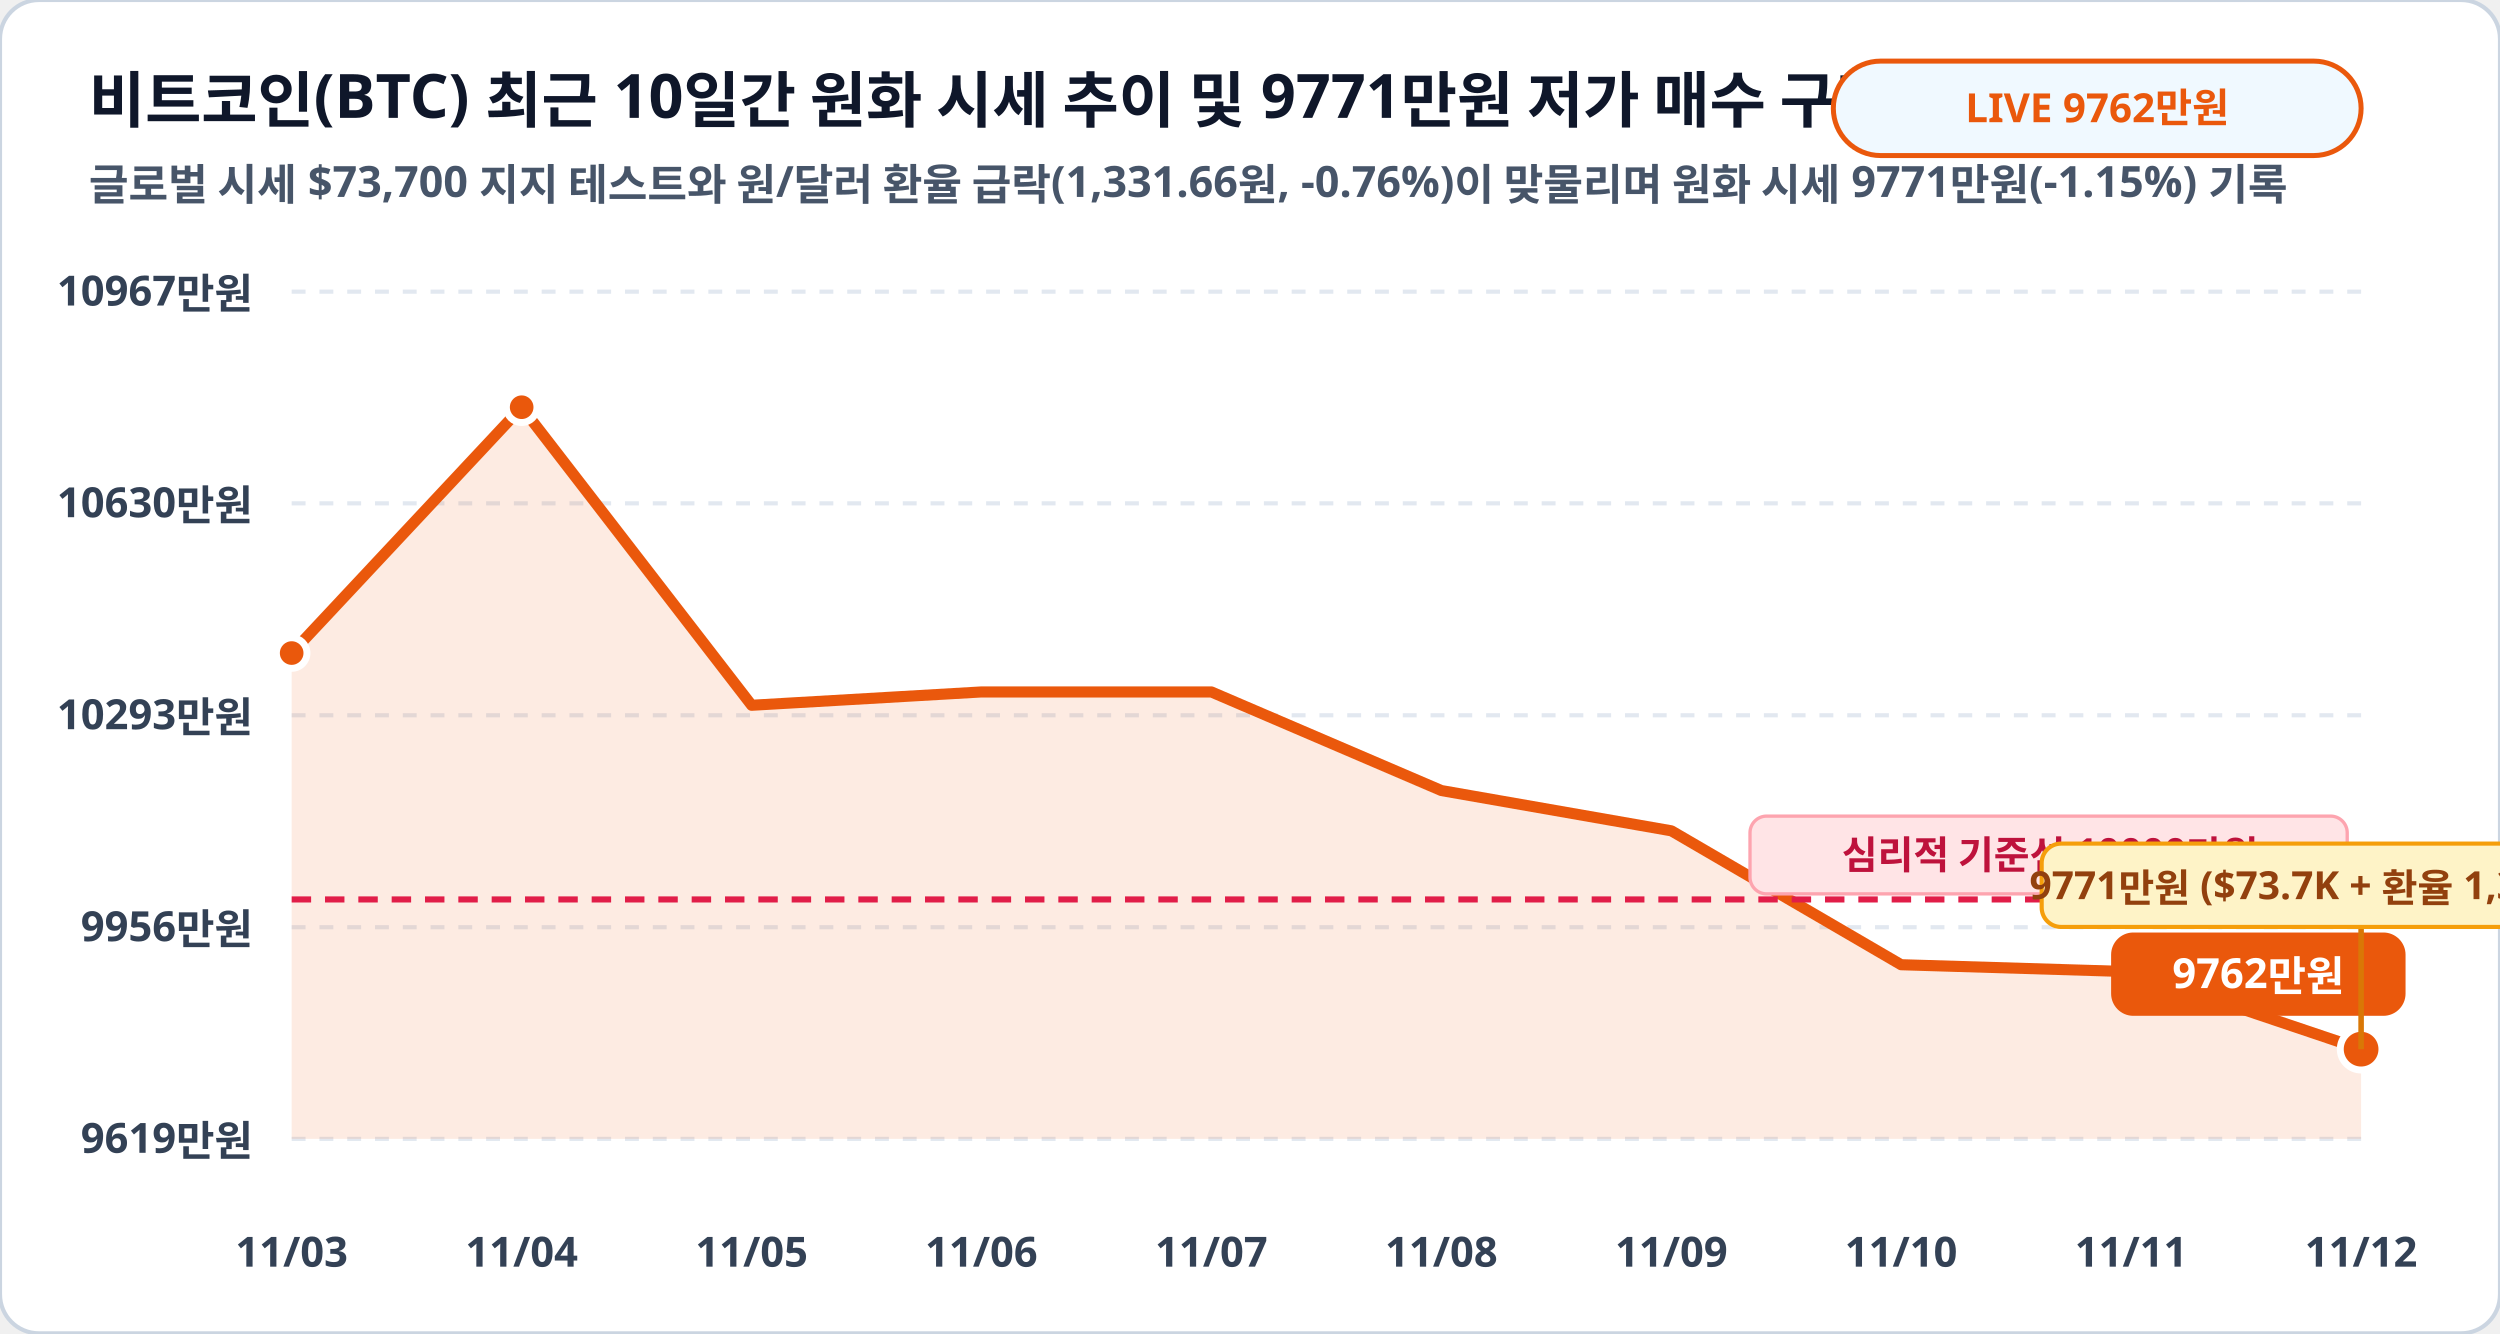
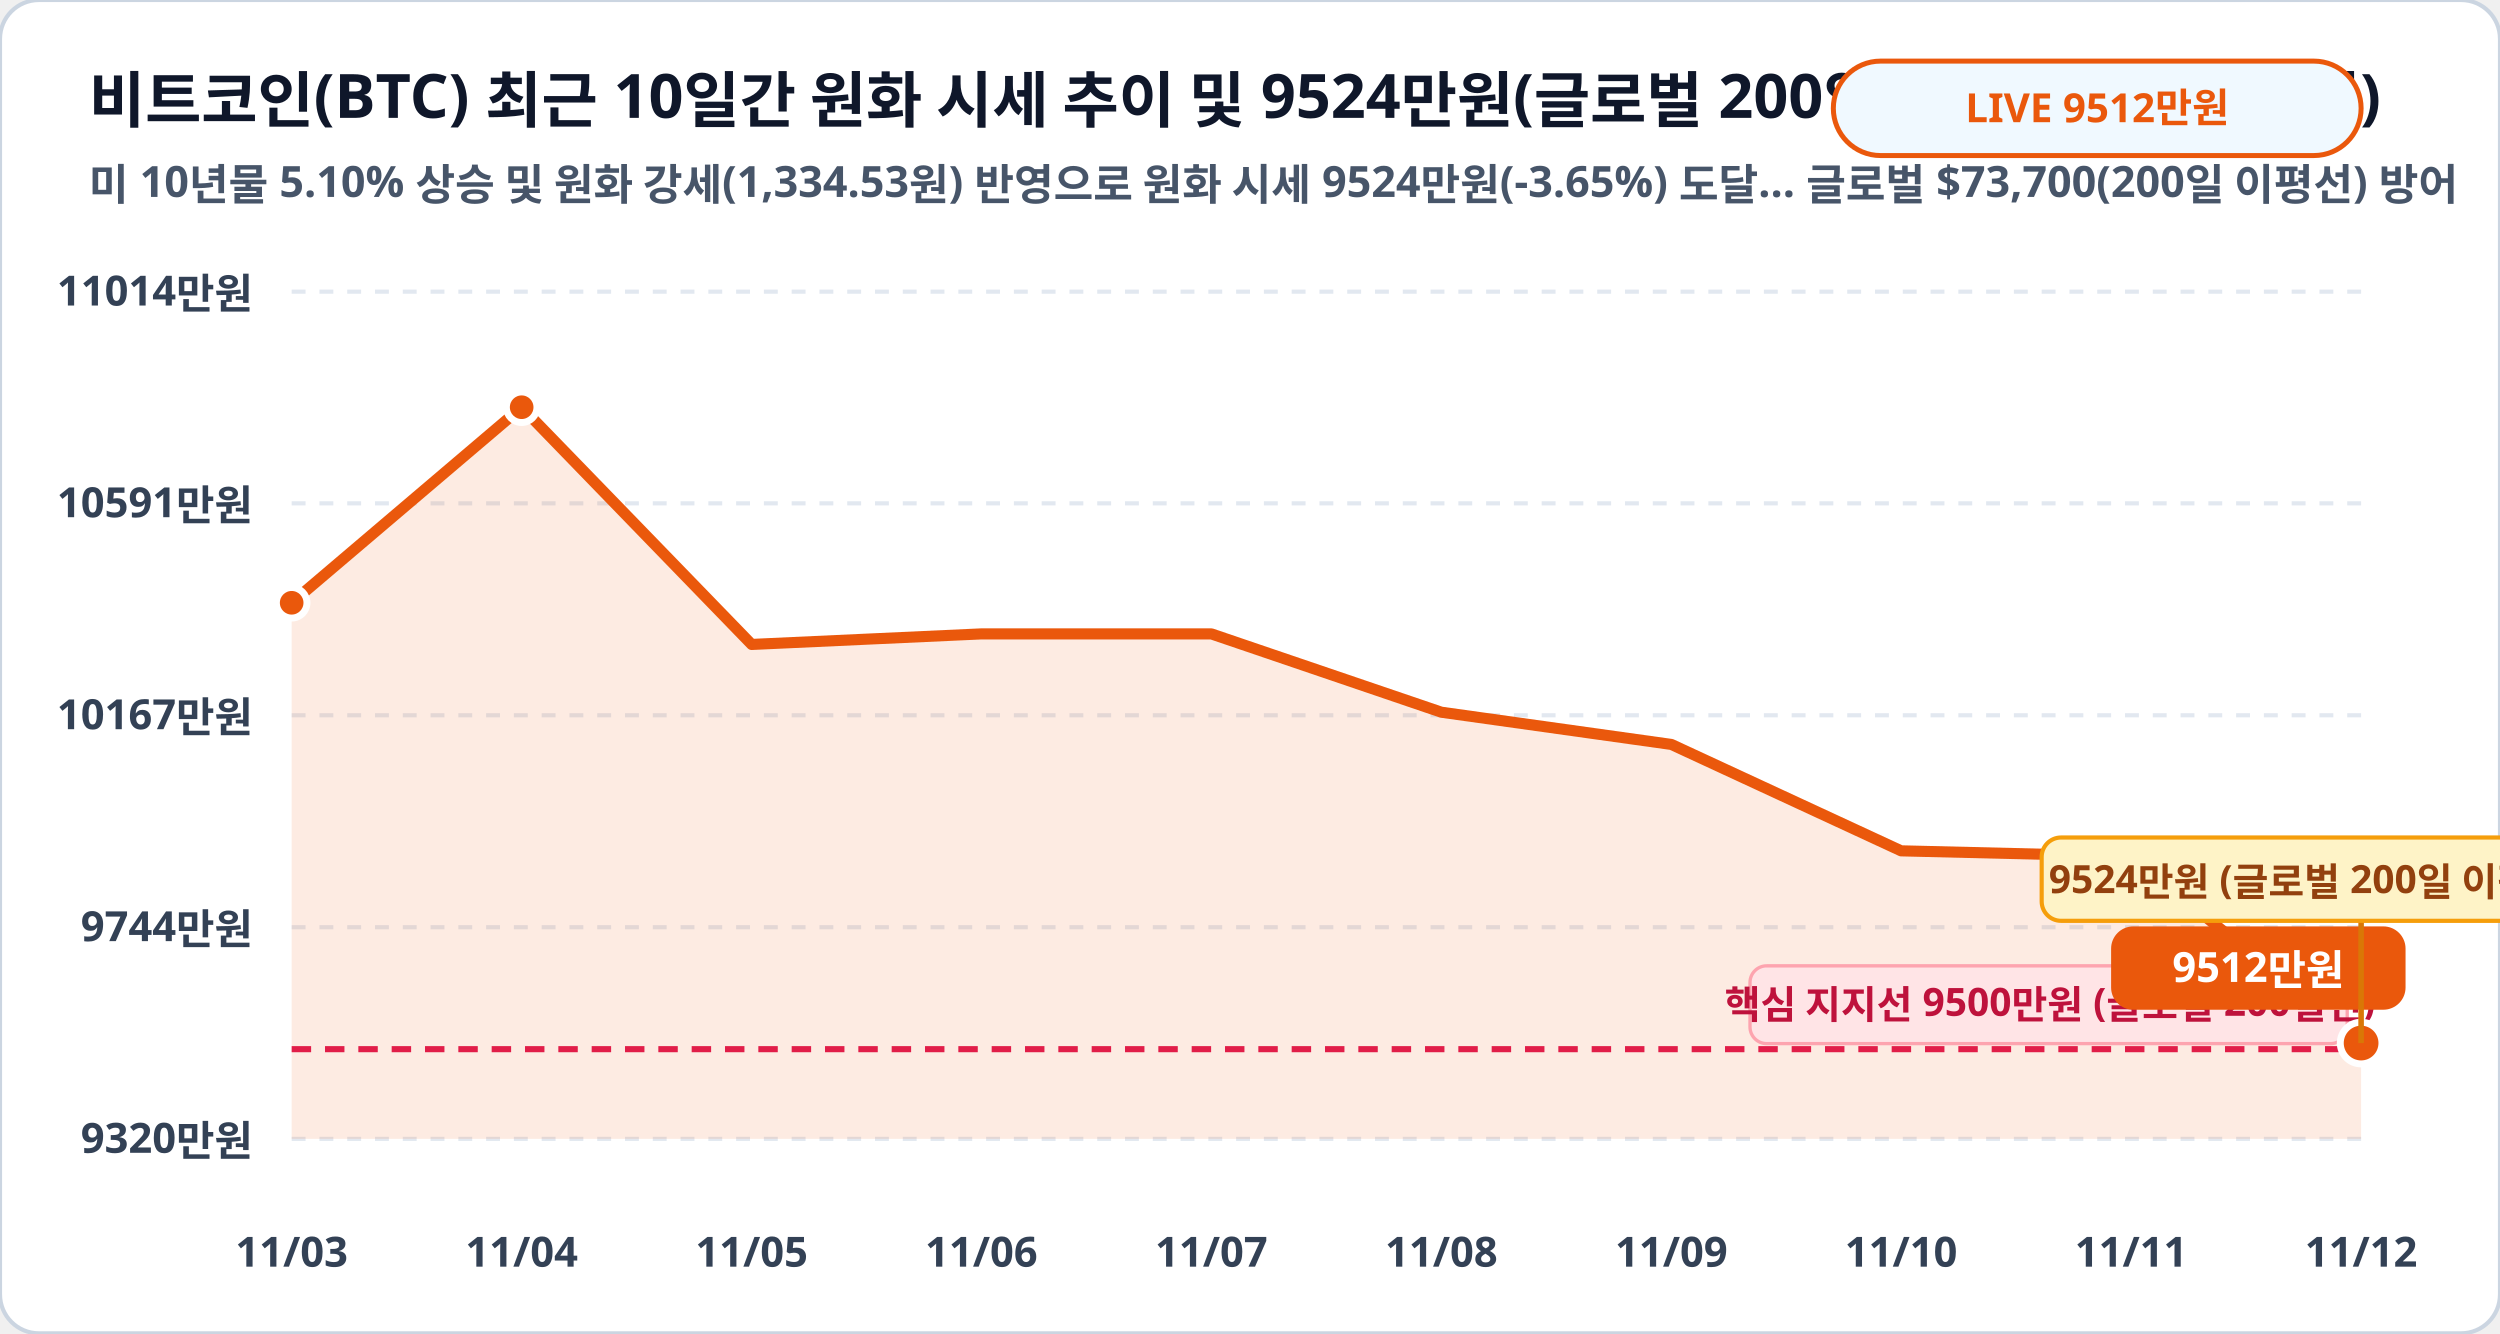
<svg xmlns="http://www.w3.org/2000/svg" viewBox="0 0 900 480" width="100%" height="100%">
  <rect width="900" height="480" rx="14" fill="#ffffff" stroke="#cbd5e1" stroke-width="1.5" />
-   <text x="32" y="44" fill="#0f172a" font-family="Pretendard, sans-serif" font-size="22" font-weight="900">비트코인(BTC) 최근 10일간 원화 시세 추이 및 9771만원 저가 매수 구간 (만원)</text>
-   <text x="32" y="72" fill="#475569" font-family="Pretendard, sans-serif" font-size="15.5" font-weight="600">글로벌 시세 $73,700 지지 테스트와 원/달러 환율 급락(1,331.66원, -0.76%)이 맞물리며 원화 시세 9771만원(-1.15%) 기록</text>
+   <text x="32" y="44" fill="#0f172a" font-family="Pretendard, sans-serif" font-size="22" font-weight="900">비트코인(BTC) 최근 10일간 원화 시세 추이 및 9524만원(글로벌 200일선) 지지 구간 (만원)</text>
+   <text x="32" y="72" fill="#475569" font-family="Pretendard, sans-serif" font-size="15.5" font-weight="600">미 10년물 5.10% 상승 및 원화 강세(1,334.53원) 반영으로 원화 시세 9524만원(-3.65%) 도달… 글로벌 $73,700(200일 이평선) 방어</text>
  <rect x="660" y="22" width="190" height="34" rx="17" fill="#f0f9ff" stroke="#ea580c" stroke-width="1.8" />
-   <text x="755" y="44" fill="#ea580c" font-family="Pretendard, sans-serif" font-size="14.5" font-weight="800" text-anchor="middle">LIVE 9762만원</text>
+   <text x="755" y="44" fill="#ea580c" font-family="Pretendard, sans-serif" font-size="14.5" font-weight="800" text-anchor="middle">LIVE 9512만원</text>
  <line x1="105" y1="105.0" x2="850" y2="105.0" stroke="#e2e8f0" stroke-width="1.5" stroke-dasharray="5,5" />
-   <text x="91" y="110.0" fill="#334155" font-family="Pretendard, sans-serif" font-size="15" font-weight="700" text-anchor="end">10967만원</text>
+   <text x="91" y="110.0" fill="#334155" font-family="Pretendard, sans-serif" font-size="15" font-weight="700" text-anchor="end">11014만원</text>
  <line x1="105" y1="181.2" x2="850" y2="181.2" stroke="#e2e8f0" stroke-width="1.5" stroke-dasharray="5,5" />
-   <text x="91" y="186.2" fill="#334155" font-family="Pretendard, sans-serif" font-size="15" font-weight="700" text-anchor="end">10630만원</text>
+   <text x="91" y="186.2" fill="#334155" font-family="Pretendard, sans-serif" font-size="15" font-weight="700" text-anchor="end">10591만원</text>
  <line x1="105" y1="257.5" x2="850" y2="257.5" stroke="#e2e8f0" stroke-width="1.5" stroke-dasharray="5,5" />
-   <text x="91" y="262.5" fill="#334155" font-family="Pretendard, sans-serif" font-size="15" font-weight="700" text-anchor="end">10293만원</text>
+   <text x="91" y="262.5" fill="#334155" font-family="Pretendard, sans-serif" font-size="15" font-weight="700" text-anchor="end">10167만원</text>
  <line x1="105" y1="333.8" x2="850" y2="333.8" stroke="#e2e8f0" stroke-width="1.5" stroke-dasharray="5,5" />
-   <text x="91" y="338.8" fill="#334155" font-family="Pretendard, sans-serif" font-size="15" font-weight="700" text-anchor="end">9956만원</text>
+   <text x="91" y="338.8" fill="#334155" font-family="Pretendard, sans-serif" font-size="15" font-weight="700" text-anchor="end">9744만원</text>
  <line x1="105" y1="410.0" x2="850" y2="410.0" stroke="#e2e8f0" stroke-width="1.5" stroke-dasharray="5,5" />
-   <text x="91" y="415.0" fill="#334155" font-family="Pretendard, sans-serif" font-size="15" font-weight="700" text-anchor="end">9619만원</text>
-   <polygon points="105.0,410.0 105.0,235.1 187.8,146.6 270.6,253.9 353.3,249.1 436.1,249.1 518.9,284.6 601.7,299.1 684.4,347.3 767.2,349.8 850.0,377.7 850.0,410.0" fill="#ea580c" fill-opacity="0.12" />
-   <polyline fill="none" stroke="#ea580c" stroke-width="4" stroke-linecap="round" stroke-linejoin="round" points="105.0,235.1 187.8,146.6 270.6,253.9 353.3,249.1 436.1,249.1 518.9,284.6 601.7,299.1 684.4,347.3 767.2,349.8 850.0,377.7" />
-   <line x1="105" y1="323.8" x2="850" y2="323.8" stroke="#e11d48" stroke-width="2.2" stroke-dasharray="7,5" />
-   <rect x="630" y="293.8" width="215" height="28" rx="6" fill="#ffe4e6" stroke="#fda4af" stroke-width="1.2" />
-   <text x="738" y="312.8" fill="#be123c" font-family="Pretendard, sans-serif" font-size="14" font-weight="800" text-anchor="middle">심리적 기준선 10000만원</text>
-   <circle cx="105.0" cy="235.1" r="5.5" fill="#ea580c" stroke="#ffffff" stroke-width="2.5" />
+   <text x="91" y="415.0" fill="#334155" font-family="Pretendard, sans-serif" font-size="15" font-weight="700" text-anchor="end">9320만원</text>
+   <polygon points="105.0,410.0 105.0,217.0 187.8,146.6 270.6,232.0 353.3,228.2 436.1,228.2 518.9,256.4 601.7,268.0 684.4,306.3 767.2,308.3 850.0,375.5 850.0,410.0" fill="#ea580c" fill-opacity="0.12" />
+   <polyline fill="none" stroke="#ea580c" stroke-width="4" stroke-linecap="round" stroke-linejoin="round" points="105.0,217.0 187.8,146.6 270.6,232.0 353.3,228.2 436.1,228.2 518.9,256.4 601.7,268.0 684.4,306.3 767.2,308.3 850.0,375.5" />
+   <line x1="105" y1="377.7" x2="850" y2="377.7" stroke="#e11d48" stroke-width="2.2" stroke-dasharray="7,5" />
+   <rect x="630" y="347.7" width="215" height="28" rx="6" fill="#ffe4e6" stroke="#fda4af" stroke-width="1.2" />
+   <text x="738" y="366.7" fill="#be123c" font-family="Pretendard, sans-serif" font-size="14" font-weight="800" text-anchor="middle">핵심 지지선 9500만원 (글로벌 200일선)</text>
+   <circle cx="105.0" cy="217.0" r="5.5" fill="#ea580c" stroke="#ffffff" stroke-width="2.5" />
  <circle cx="187.8" cy="146.6" r="5.5" fill="#ea580c" stroke="#ffffff" stroke-width="2.5" />
-   <circle cx="850.0" cy="377.7" r="7.5" fill="#ea580c" stroke="#ffffff" stroke-width="2.5" />
-   <rect x="760.0" y="335.7" width="106" height="30" rx="8" fill="#ea580c" />
-   <text x="813.0" y="355.7" fill="#ffffff" font-family="Pretendard, sans-serif" font-size="15" font-weight="800" text-anchor="middle">9762만원</text>
-   <line x1="850.0" y1="377.7" x2="850.0" y2="333.7" stroke="#d97706" stroke-width="2" />
-   <rect x="735.0" y="303.7" width="230" height="30" rx="7" fill="#fef3c7" stroke="#f59e0b" stroke-width="1.5" />
-   <text x="850.0" y="323.7" fill="#92400e" font-family="Pretendard, sans-serif" font-size="14" font-weight="800" text-anchor="middle">9771만원 ($73.7K + 환율 1,331원 할인)</text>
+   <circle cx="850.0" cy="375.5" r="7.5" fill="#ea580c" stroke="#ffffff" stroke-width="2.5" />
+   <rect x="760.0" y="333.5" width="106" height="30" rx="8" fill="#ea580c" />
+   <text x="813.0" y="353.5" fill="#ffffff" font-family="Pretendard, sans-serif" font-size="15" font-weight="800" text-anchor="middle">9512만원</text>
+   <line x1="850.0" y1="375.5" x2="850.0" y2="331.5" stroke="#d97706" stroke-width="2" />
+   <rect x="735.0" y="301.5" width="230" height="30" rx="7" fill="#fef3c7" stroke="#f59e0b" stroke-width="1.5" />
+   <text x="850.0" y="321.5" fill="#92400e" font-family="Pretendard, sans-serif" font-size="14" font-weight="800" text-anchor="middle">9524만원 (글로벌 200일 이평선 지지!)</text>
  <text x="105.0" y="456" fill="#334155" font-family="Pretendard, sans-serif" font-size="15" font-weight="700" text-anchor="middle">11/03</text>
  <text x="187.8" y="456" fill="#334155" font-family="Pretendard, sans-serif" font-size="15" font-weight="700" text-anchor="middle">11/04</text>
  <text x="270.6" y="456" fill="#334155" font-family="Pretendard, sans-serif" font-size="15" font-weight="700" text-anchor="middle">11/05</text>
  <text x="353.3" y="456" fill="#334155" font-family="Pretendard, sans-serif" font-size="15" font-weight="700" text-anchor="middle">11/06</text>
  <text x="436.1" y="456" fill="#334155" font-family="Pretendard, sans-serif" font-size="15" font-weight="700" text-anchor="middle">11/07</text>
  <text x="518.9" y="456" fill="#334155" font-family="Pretendard, sans-serif" font-size="15" font-weight="700" text-anchor="middle">11/08</text>
  <text x="601.7" y="456" fill="#334155" font-family="Pretendard, sans-serif" font-size="15" font-weight="700" text-anchor="middle">11/09</text>
  <text x="684.4" y="456" fill="#334155" font-family="Pretendard, sans-serif" font-size="15" font-weight="700" text-anchor="middle">11/10</text>
  <text x="767.2" y="456" fill="#334155" font-family="Pretendard, sans-serif" font-size="15" font-weight="700" text-anchor="middle">11/11</text>
  <text x="850.0" y="456" fill="#334155" font-family="Pretendard, sans-serif" font-size="15" font-weight="700" text-anchor="middle">11/12</text>
</svg>
